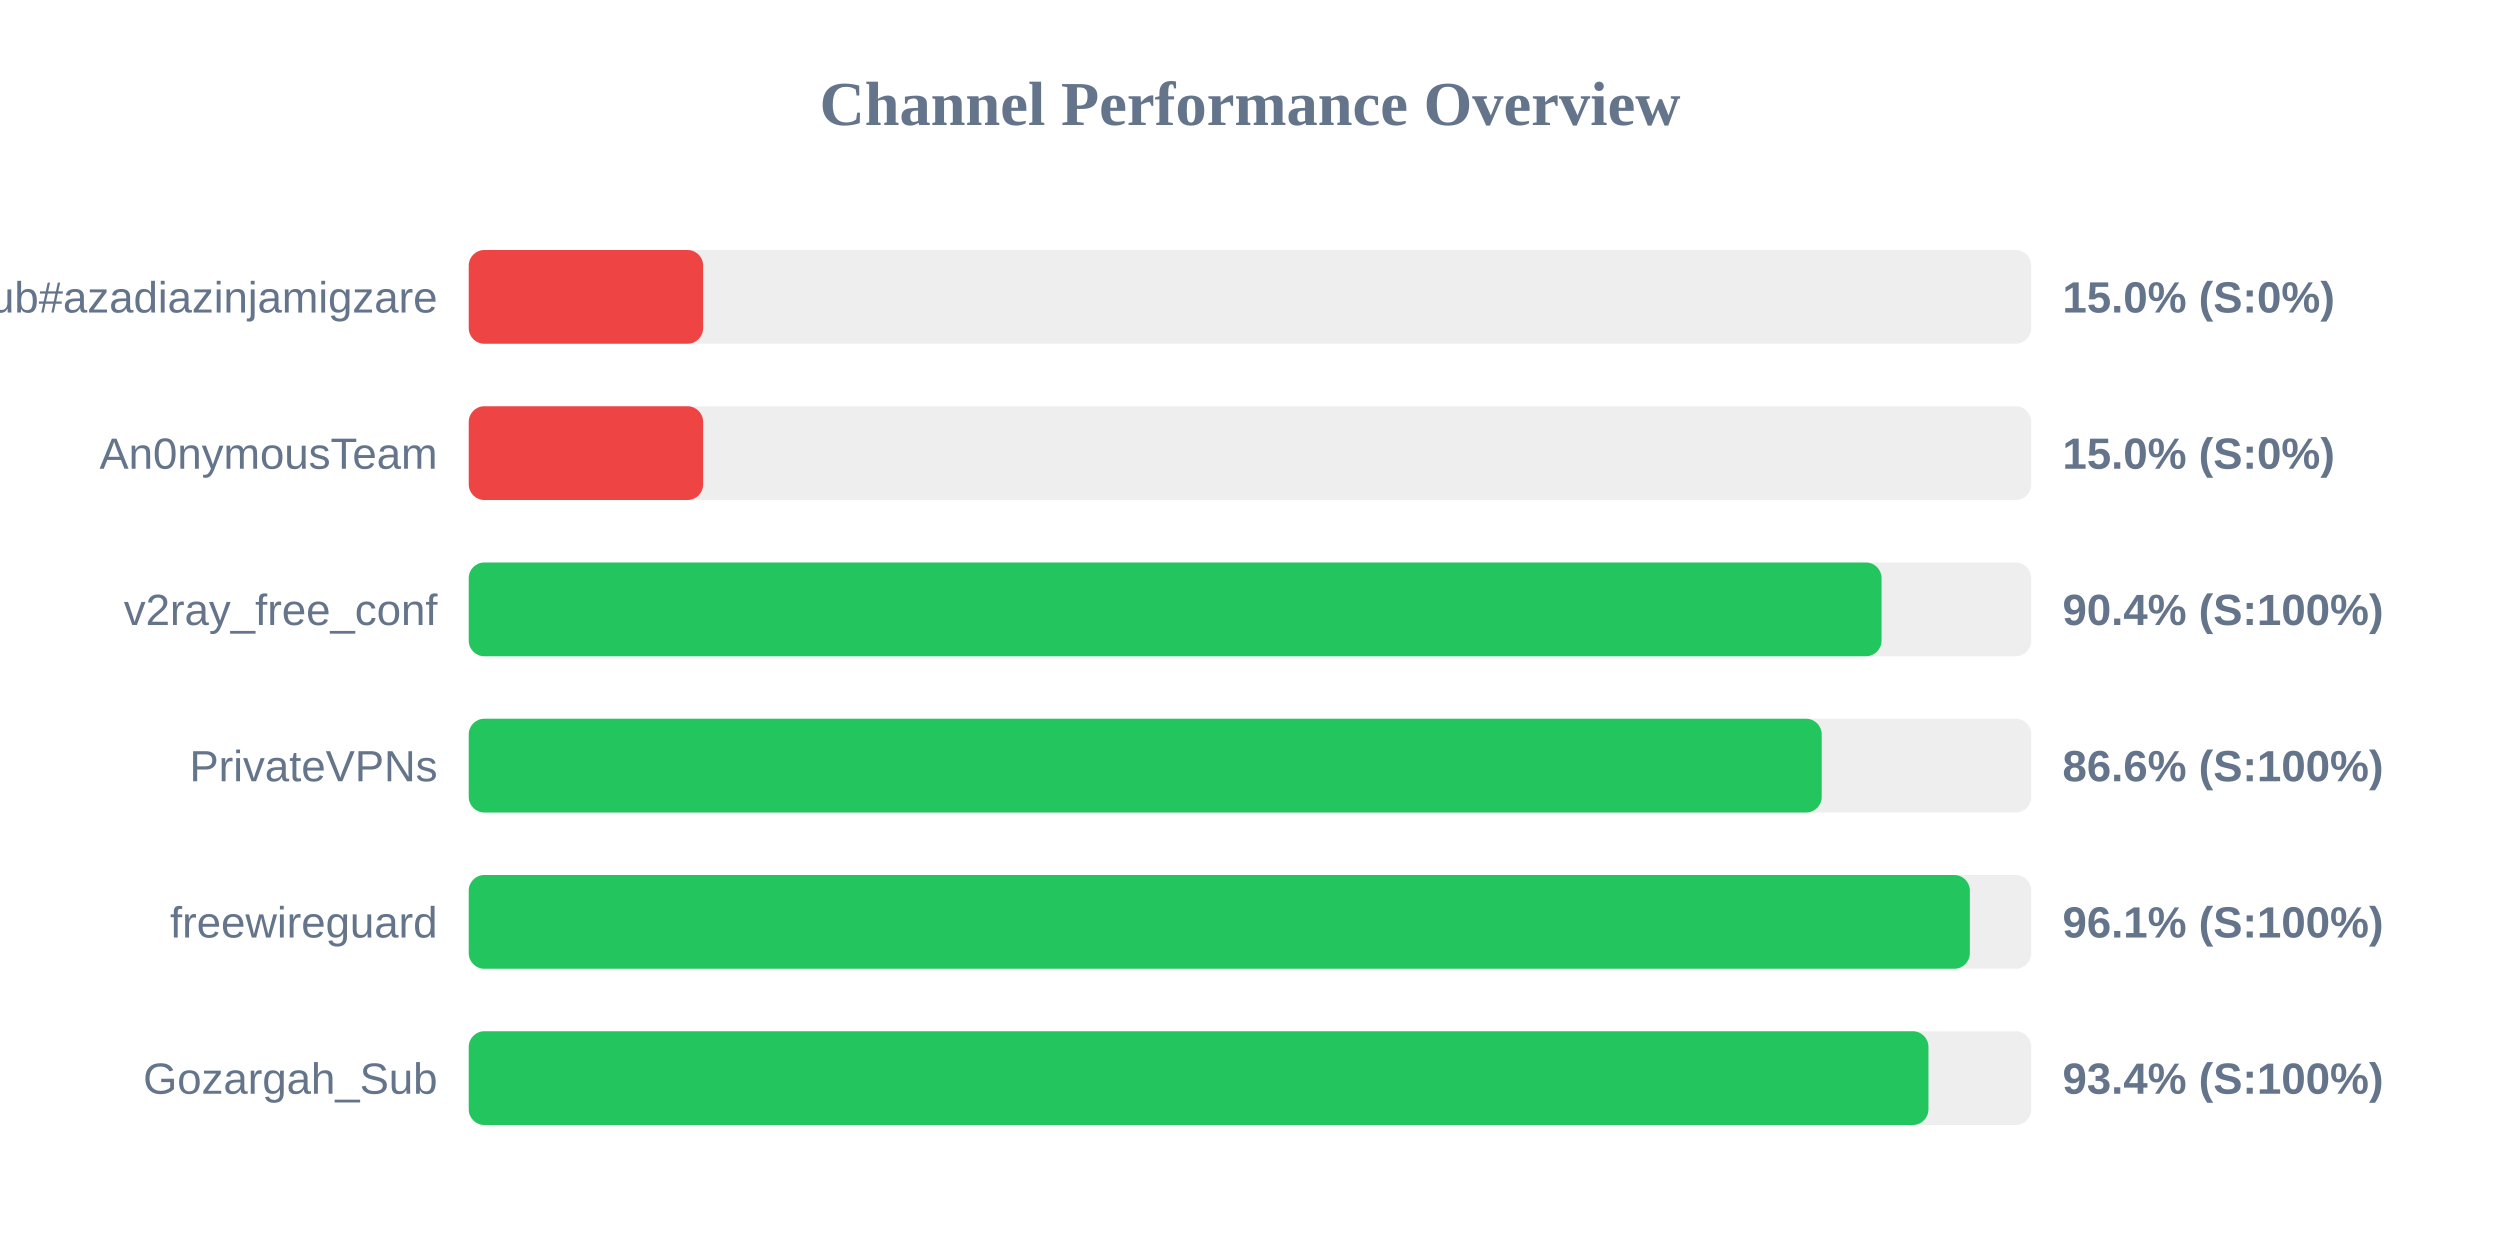
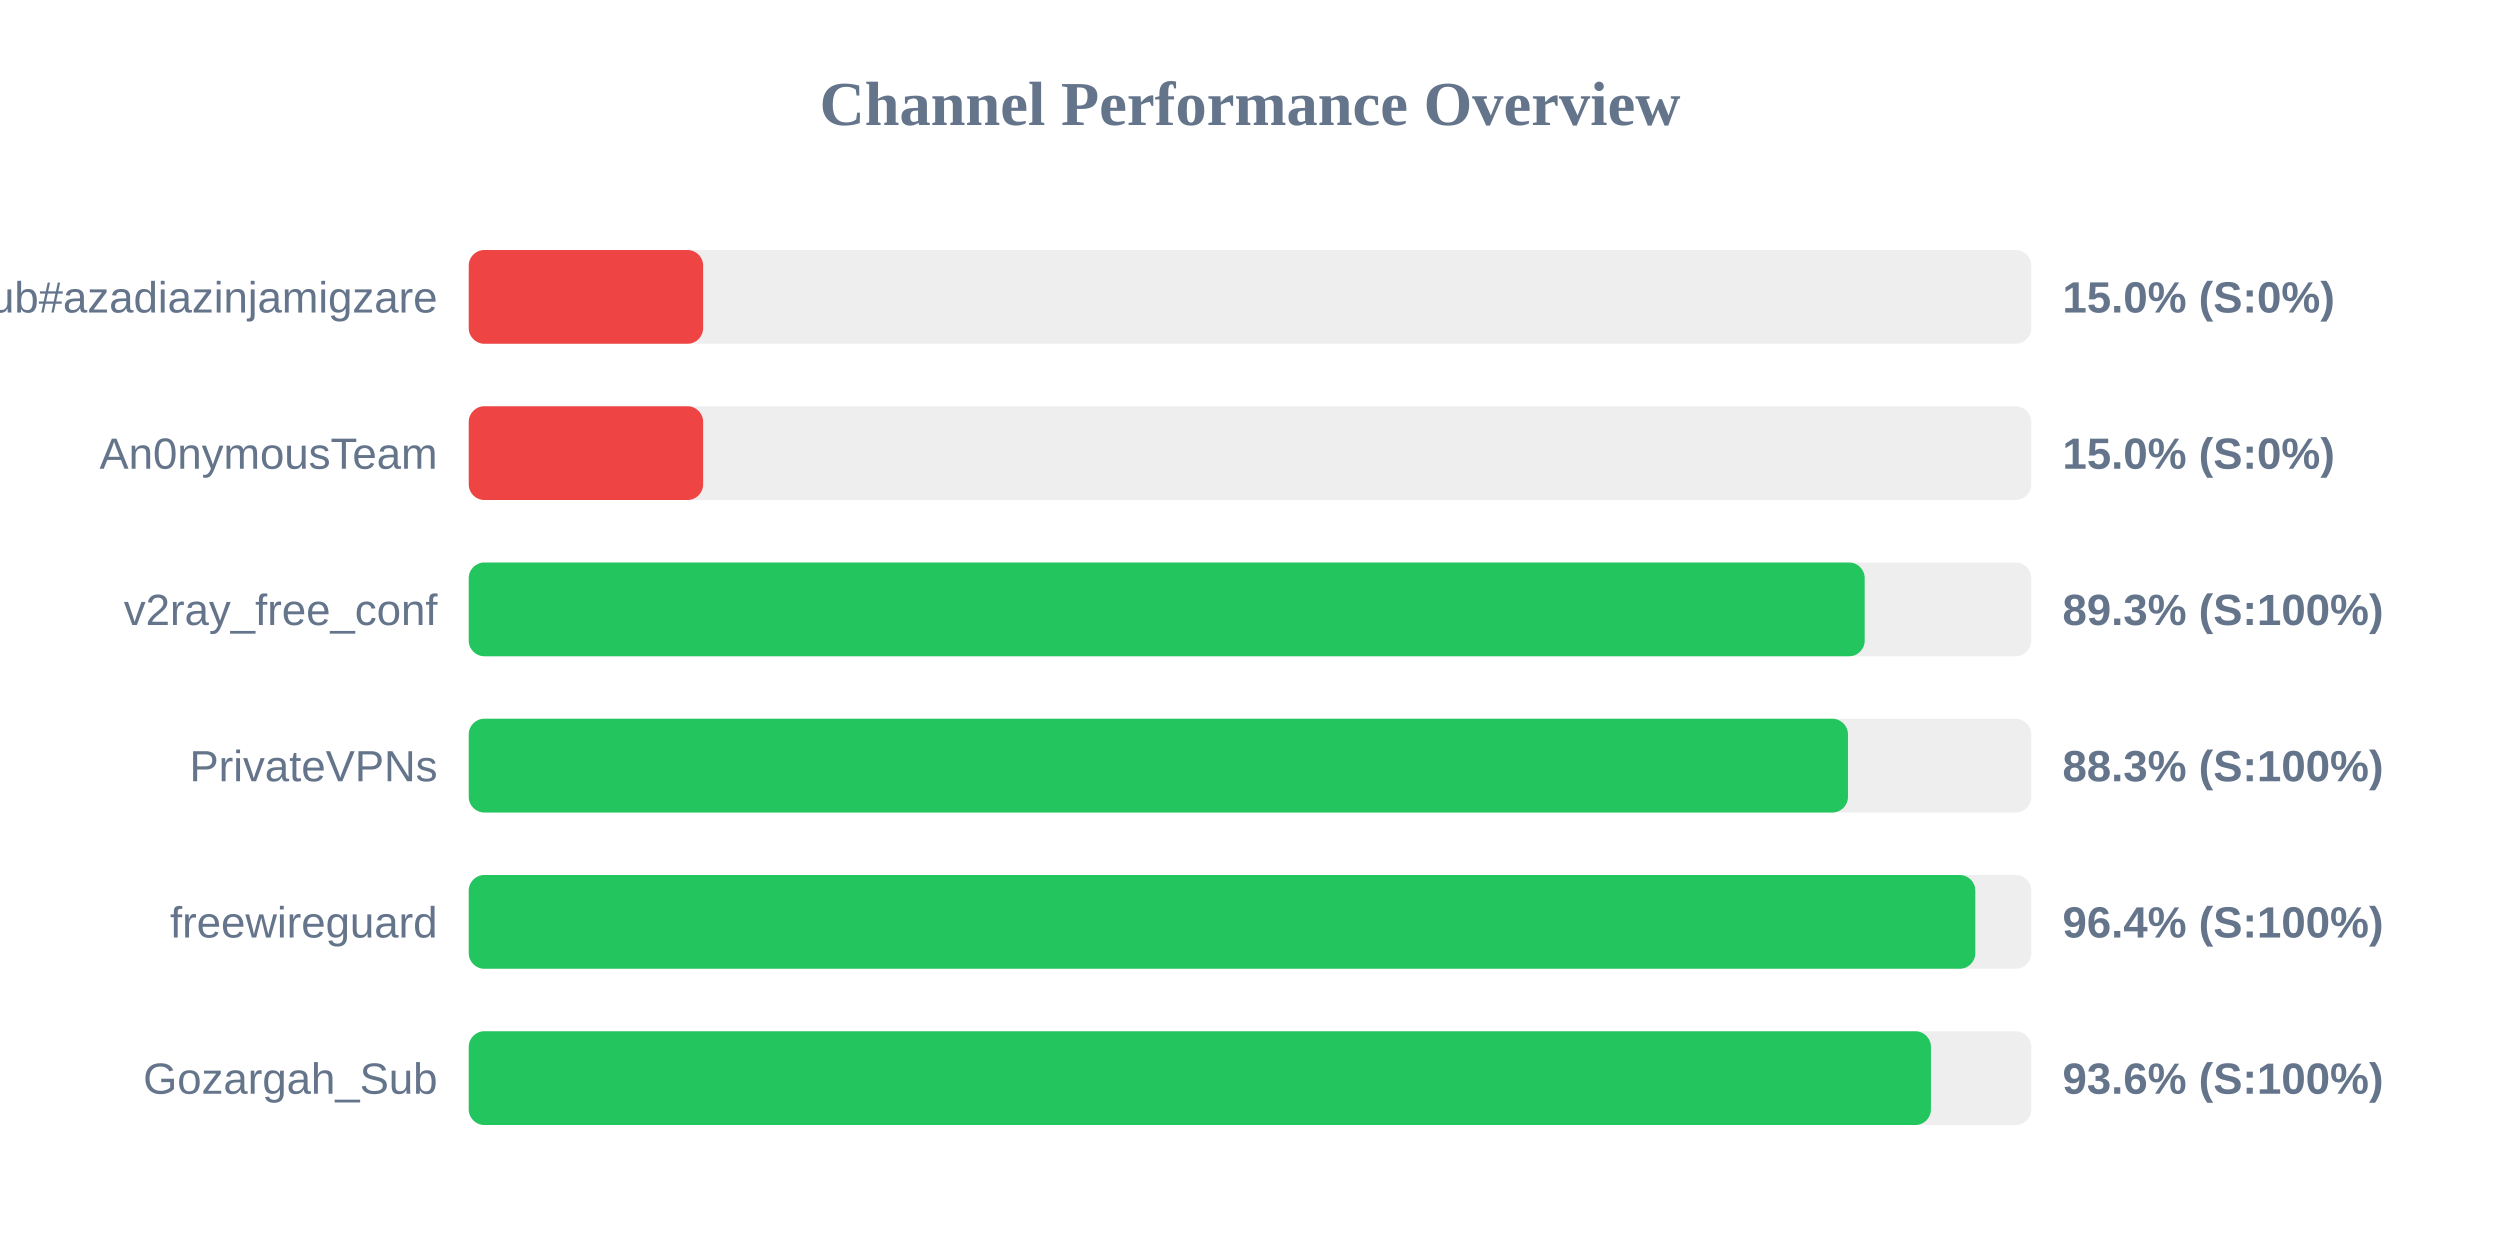
<svg xmlns="http://www.w3.org/2000/svg" width="800" height="400" version="1.1">
  <style>
        .row { font: 14px Arial; fill: #64748b; }
        .score { font: bold 14px Arial; fill: #64748b; }
    </style>
  <text x="400" y="40" text-anchor="middle" font-size="20px" font-weight="bold" fill="#64748b">Channel Performance Overview</text>
  <rect x="150" y="80" width="500" height="30" fill="#eee" rx="5" />
  <rect x="150" y="80" width="75.0" height="30" fill="#ef4444" rx="5" />
  <text x="140" y="100" text-anchor="end" class="row">Sub#azadiazinjamigzare</text>
  <text x="660" y="100" text-anchor="start" class="score">15.0% (S:0%)</text>
  <rect x="150" y="130" width="500" height="30" fill="#eee" rx="5" />
  <rect x="150" y="130" width="75.0" height="30" fill="#ef4444" rx="5" />
  <text x="140" y="150" text-anchor="end" class="row">An0nymousTeam</text>
  <text x="660" y="150" text-anchor="start" class="score">15.0% (S:0%)</text>
  <rect x="150" y="180" width="500" height="30" fill="#eee" rx="5" />
-   <rect x="150" y="180" width="452.1" height="30" fill="#22c55e" rx="5" />
+   <rect x="150" y="180" width="446.7" height="30" fill="#22c55e" rx="5" />
  <text x="140" y="200" text-anchor="end" class="row">v2ray_free_conf</text>
-   <text x="660" y="200" text-anchor="start" class="score">90.4% (S:100%)</text>
+   <text x="660" y="200" text-anchor="start" class="score">89.3% (S:100%)</text>
  <rect x="150" y="230" width="500" height="30" fill="#eee" rx="5" />
-   <rect x="150" y="230" width="432.95" height="30" fill="#22c55e" rx="5" />
+   <rect x="150" y="230" width="441.35" height="30" fill="#22c55e" rx="5" />
  <text x="140" y="250" text-anchor="end" class="row">PrivateVPNs</text>
-   <text x="660" y="250" text-anchor="start" class="score">86.6% (S:100%)</text>
+   <text x="660" y="250" text-anchor="start" class="score">88.3% (S:100%)</text>
  <rect x="150" y="280" width="500" height="30" fill="#eee" rx="5" />
-   <rect x="150" y="280" width="480.35" height="30" fill="#22c55e" rx="5" />
+   <rect x="150" y="280" width="482.1" height="30" fill="#22c55e" rx="5" />
  <text x="140" y="300" text-anchor="end" class="row">freewireguard</text>
-   <text x="660" y="300" text-anchor="start" class="score">96.1% (S:100%)</text>
+   <text x="660" y="300" text-anchor="start" class="score">96.4% (S:100%)</text>
  <rect x="150" y="330" width="500" height="30" fill="#eee" rx="5" />
-   <rect x="150" y="330" width="467.1" height="30" fill="#22c55e" rx="5" />
+   <rect x="150" y="330" width="467.9" height="30" fill="#22c55e" rx="5" />
  <text x="140" y="350" text-anchor="end" class="row">Gozargah_Sub</text>
-   <text x="660" y="350" text-anchor="start" class="score">93.4% (S:100%)</text>
+   <text x="660" y="350" text-anchor="start" class="score">93.6% (S:100%)</text>
</svg>
